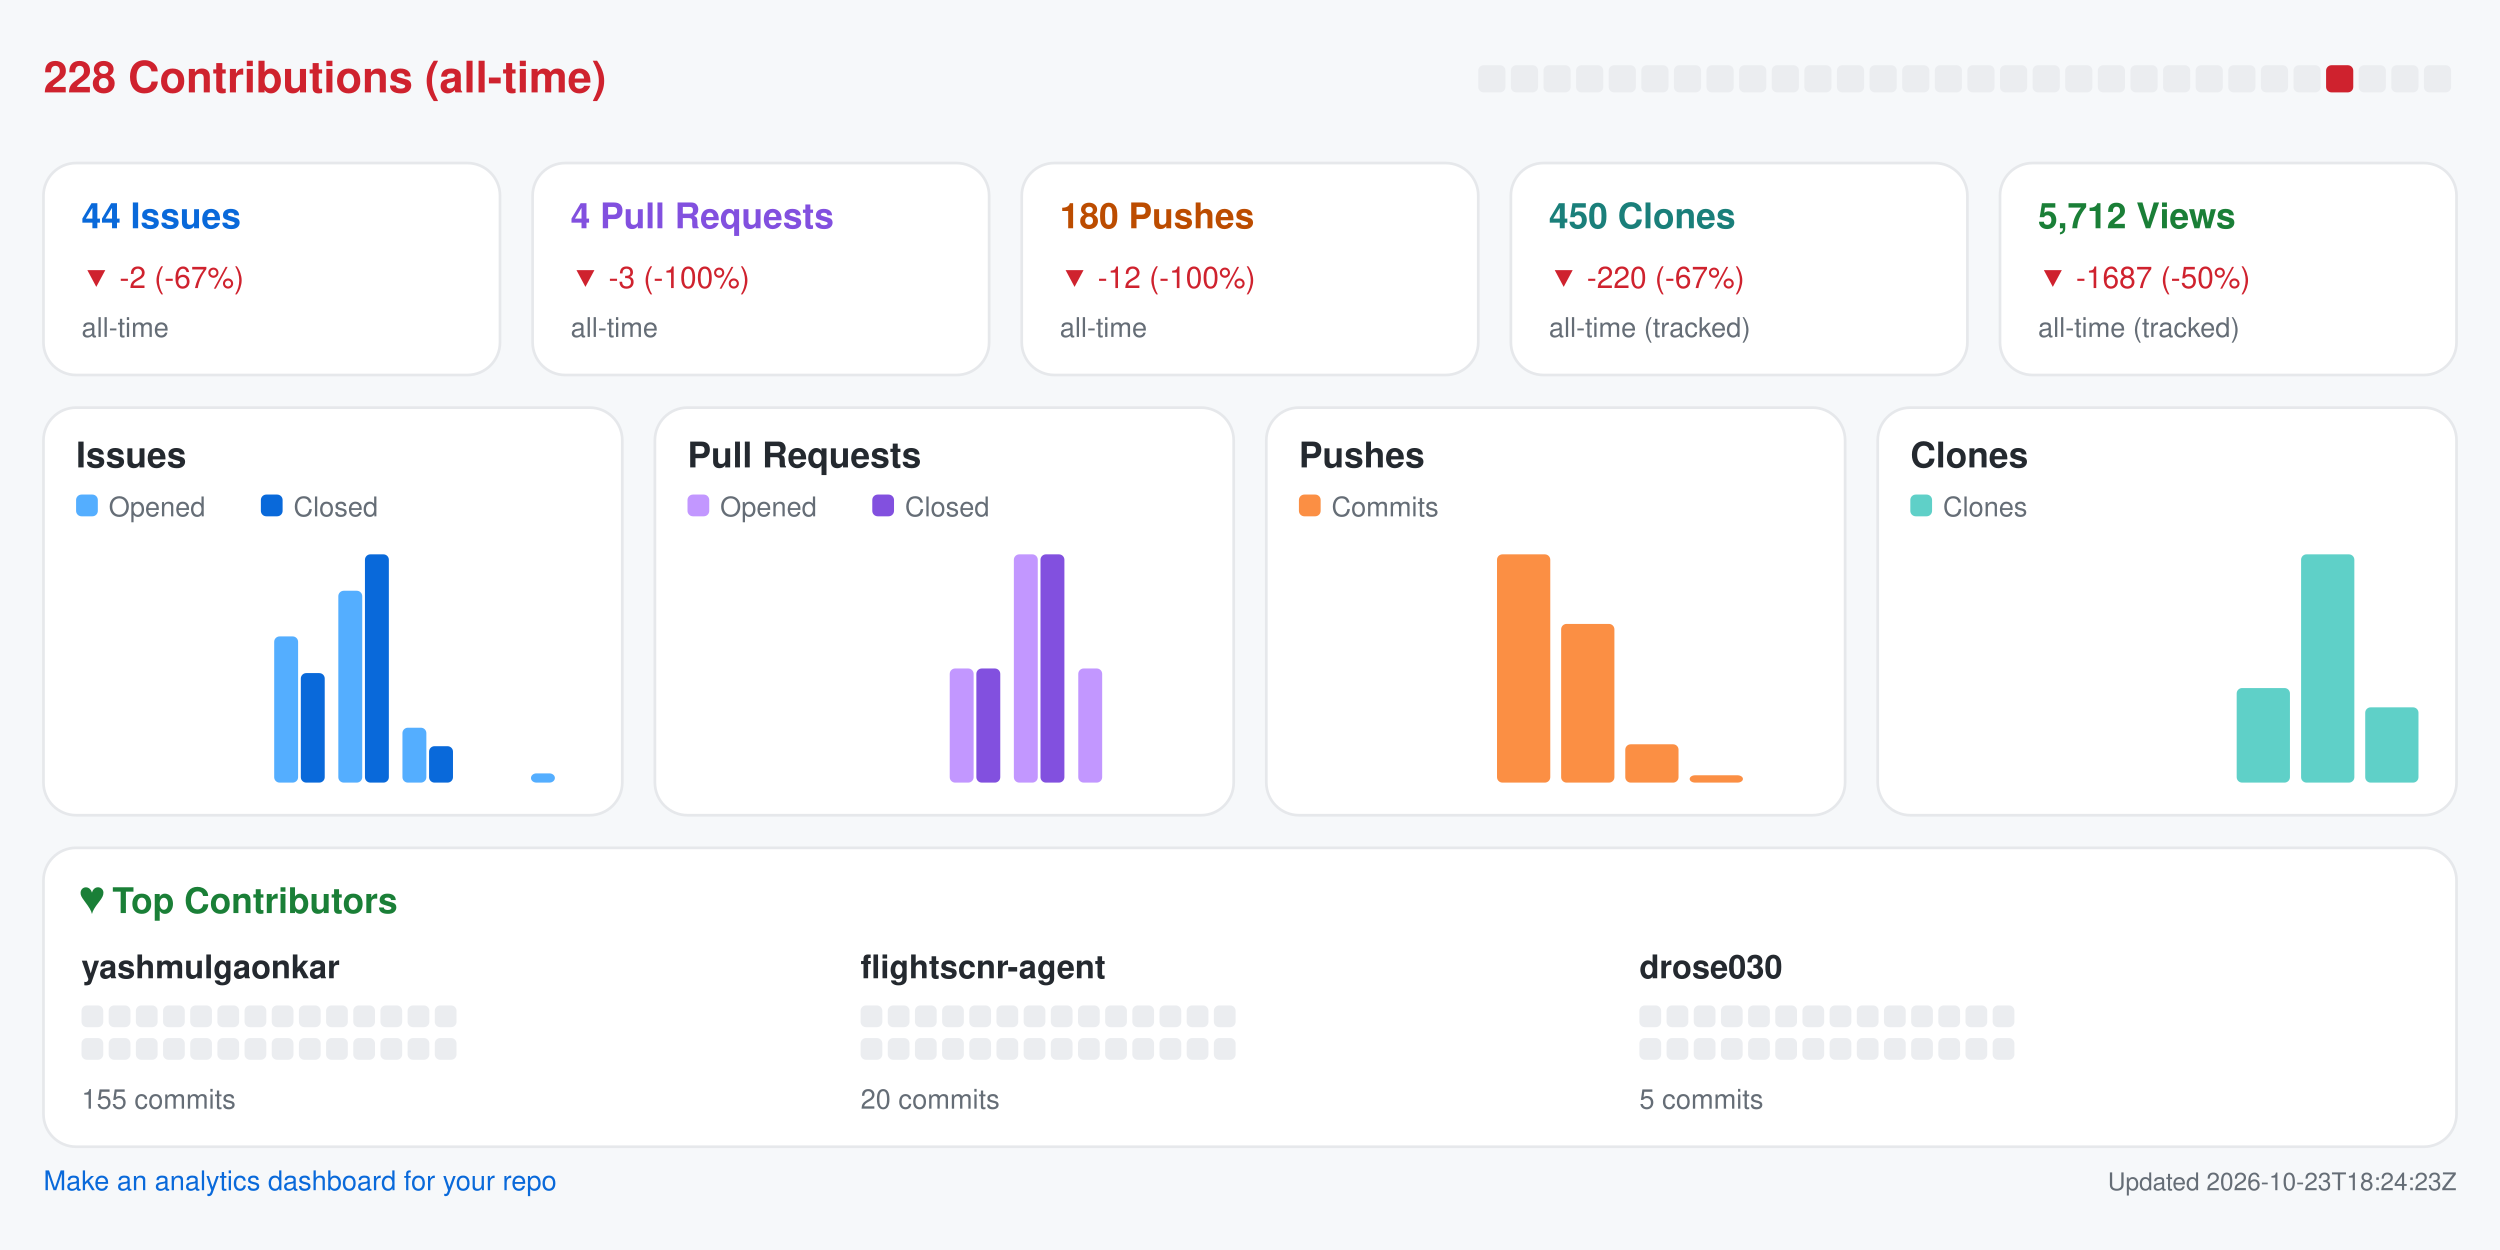
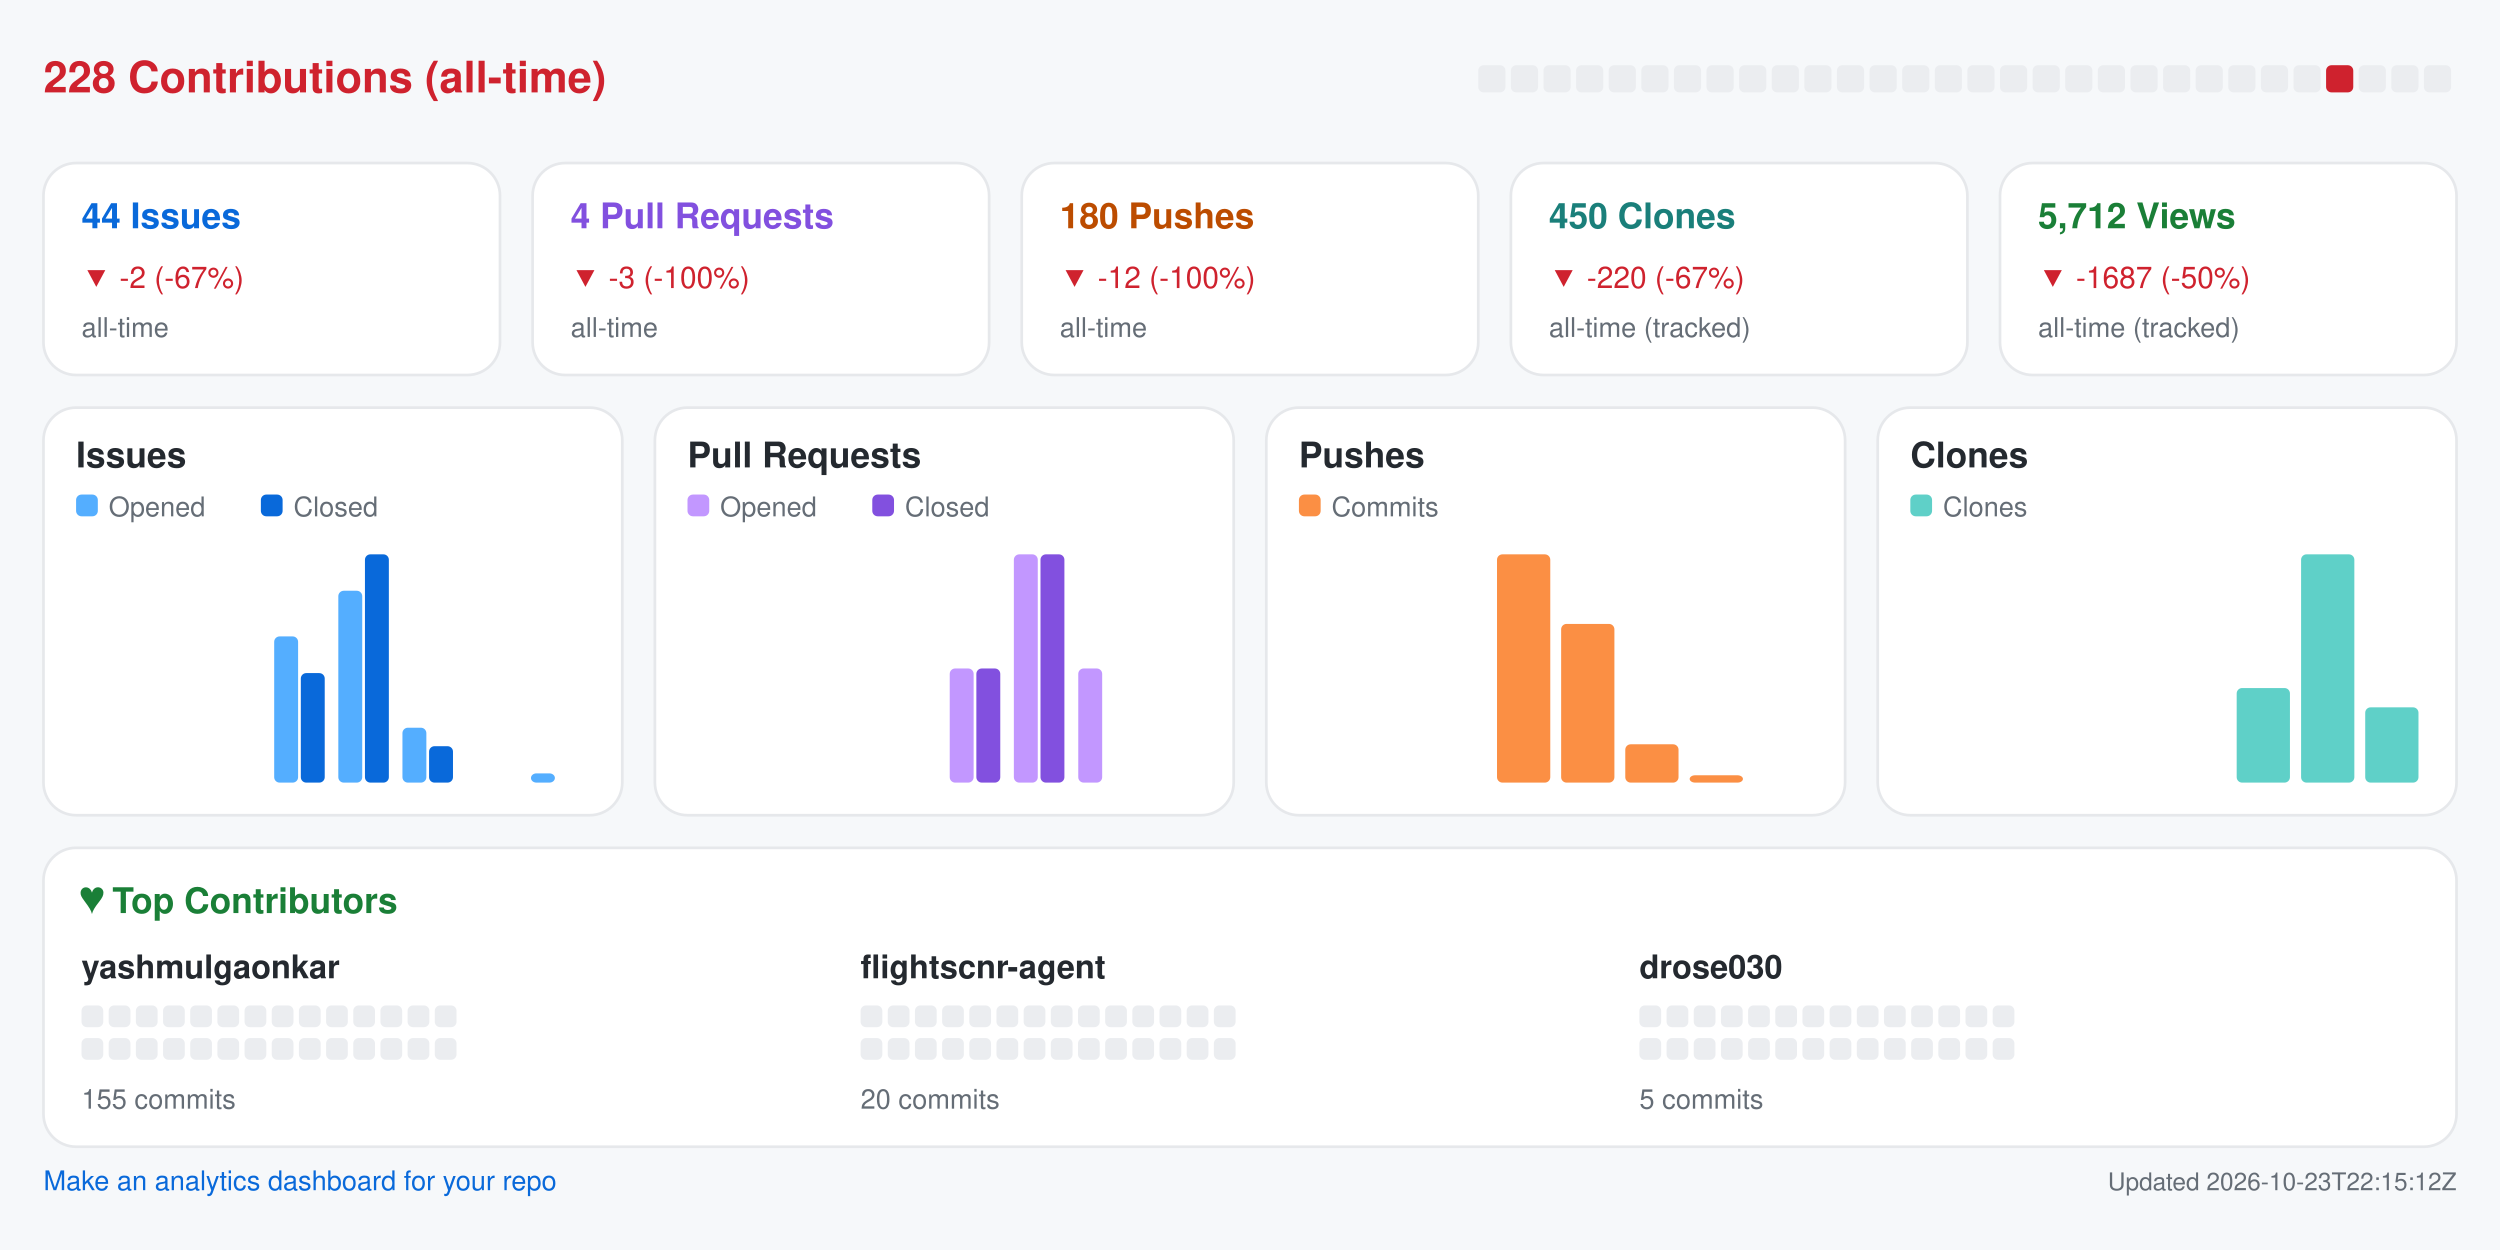
<svg xmlns="http://www.w3.org/2000/svg" width="920" height="460" viewBox="0 0 920 460" role="img" aria-label="Repository analytics for yashmulgaonkar/FlightScnr">
  <rect x="0.0" y="0.0" width="920.0" height="460.0" rx="0" fill="#f6f8fa" />
  <text x="16.0" y="34.0" fill="#cf222e" font-size="16" font-family="-apple-system,BlinkMacSystemFont,Segoe UI,Helvetica,Arial,sans-serif" font-weight="600" text-anchor="start">228 Contributions (all-time)</text>
  <rect x="544.0" y="24.0" width="10.0" height="10.0" rx="2" fill="#ebedf0" />
  <rect x="556.0" y="24.0" width="10.0" height="10.0" rx="2" fill="#ebedf0" />
  <rect x="568.0" y="24.0" width="10.0" height="10.0" rx="2" fill="#ebedf0" />
  <rect x="580.0" y="24.0" width="10.0" height="10.0" rx="2" fill="#ebedf0" />
  <rect x="592.0" y="24.0" width="10.0" height="10.0" rx="2" fill="#ebedf0" />
  <rect x="604.0" y="24.0" width="10.0" height="10.0" rx="2" fill="#ebedf0" />
  <rect x="616.0" y="24.0" width="10.0" height="10.0" rx="2" fill="#ebedf0" />
  <rect x="628.0" y="24.0" width="10.0" height="10.0" rx="2" fill="#ebedf0" />
  <rect x="640.0" y="24.0" width="10.0" height="10.0" rx="2" fill="#ebedf0" />
  <rect x="652.0" y="24.0" width="10.0" height="10.0" rx="2" fill="#ebedf0" />
  <rect x="664.0" y="24.0" width="10.0" height="10.0" rx="2" fill="#ebedf0" />
  <rect x="676.0" y="24.0" width="10.0" height="10.0" rx="2" fill="#ebedf0" />
  <rect x="688.0" y="24.0" width="10.0" height="10.0" rx="2" fill="#ebedf0" />
  <rect x="700.0" y="24.0" width="10.0" height="10.0" rx="2" fill="#ebedf0" />
  <rect x="712.0" y="24.0" width="10.0" height="10.0" rx="2" fill="#ebedf0" />
  <rect x="724.0" y="24.0" width="10.0" height="10.0" rx="2" fill="#ebedf0" />
  <rect x="736.0" y="24.0" width="10.0" height="10.0" rx="2" fill="#ebedf0" />
  <rect x="748.0" y="24.0" width="10.0" height="10.0" rx="2" fill="#ebedf0" />
  <rect x="760.0" y="24.0" width="10.0" height="10.0" rx="2" fill="#ebedf0" />
  <rect x="772.0" y="24.0" width="10.0" height="10.0" rx="2" fill="#ebedf0" />
  <rect x="784.0" y="24.0" width="10.0" height="10.0" rx="2" fill="#ebedf0" />
  <rect x="796.0" y="24.0" width="10.0" height="10.0" rx="2" fill="#ebedf0" />
  <rect x="808.0" y="24.0" width="10.0" height="10.0" rx="2" fill="#ebedf0" />
  <rect x="820.0" y="24.0" width="10.0" height="10.0" rx="2" fill="#ebedf0" />
  <rect x="832.0" y="24.0" width="10.0" height="10.0" rx="2" fill="#ebedf0" />
  <rect x="844.0" y="24.0" width="10.0" height="10.0" rx="2" fill="#ebedf0" />
  <rect x="856.0" y="24.0" width="10.0" height="10.0" rx="2" fill="#cf222e" />
  <rect x="868.0" y="24.0" width="10.0" height="10.0" rx="2" fill="#ebedf0" />
  <rect x="880.0" y="24.0" width="10.0" height="10.0" rx="2" fill="#ebedf0" />
  <rect x="892.0" y="24.0" width="10.0" height="10.0" rx="2" fill="#ebedf0" />
  <rect x="16.0" y="60.0" width="168.0" height="78.0" rx="12" fill="#ffffff" stroke="#e6e8eb" />
  <text x="30.0" y="84.0" fill="#0969da" font-size="13" font-family="-apple-system,BlinkMacSystemFont,Segoe UI,Helvetica,Arial,sans-serif" font-weight="600" text-anchor="start">44 Issues</text>
  <text x="30.0" y="106.0" fill="#cf222e" font-size="11" font-family="-apple-system,BlinkMacSystemFont,Segoe UI,Helvetica,Arial,sans-serif" font-weight="400" text-anchor="start">▼ -2 (-67%)</text>
  <text x="30.0" y="124.0" fill="#656d76" font-size="10" font-family="-apple-system,BlinkMacSystemFont,Segoe UI,Helvetica,Arial,sans-serif" font-weight="400" text-anchor="start">all-time</text>
  <rect x="196.0" y="60.0" width="168.0" height="78.0" rx="12" fill="#ffffff" stroke="#e6e8eb" />
  <text x="210.0" y="84.0" fill="#8250df" font-size="13" font-family="-apple-system,BlinkMacSystemFont,Segoe UI,Helvetica,Arial,sans-serif" font-weight="600" text-anchor="start">4 Pull Requests</text>
  <text x="210.0" y="106.0" fill="#cf222e" font-size="11" font-family="-apple-system,BlinkMacSystemFont,Segoe UI,Helvetica,Arial,sans-serif" font-weight="400" text-anchor="start">▼ -3 (-100%)</text>
  <text x="210.0" y="124.0" fill="#656d76" font-size="10" font-family="-apple-system,BlinkMacSystemFont,Segoe UI,Helvetica,Arial,sans-serif" font-weight="400" text-anchor="start">all-time</text>
  <rect x="376.0" y="60.0" width="168.0" height="78.0" rx="12" fill="#ffffff" stroke="#e6e8eb" />
  <text x="390.0" y="84.0" fill="#bc4c00" font-size="13" font-family="-apple-system,BlinkMacSystemFont,Segoe UI,Helvetica,Arial,sans-serif" font-weight="600" text-anchor="start">180 Pushes</text>
  <text x="390.0" y="106.0" fill="#cf222e" font-size="11" font-family="-apple-system,BlinkMacSystemFont,Segoe UI,Helvetica,Arial,sans-serif" font-weight="400" text-anchor="start">▼ -12 (-100%)</text>
  <text x="390.0" y="124.0" fill="#656d76" font-size="10" font-family="-apple-system,BlinkMacSystemFont,Segoe UI,Helvetica,Arial,sans-serif" font-weight="400" text-anchor="start">all-time</text>
  <rect x="556.0" y="60.0" width="168.0" height="78.0" rx="12" fill="#ffffff" stroke="#e6e8eb" />
  <text x="570.0" y="84.0" fill="#1a7f7a" font-size="13" font-family="-apple-system,BlinkMacSystemFont,Segoe UI,Helvetica,Arial,sans-serif" font-weight="600" text-anchor="start">450 Clones</text>
  <text x="570.0" y="106.0" fill="#cf222e" font-size="11" font-family="-apple-system,BlinkMacSystemFont,Segoe UI,Helvetica,Arial,sans-serif" font-weight="400" text-anchor="start">▼ -220 (-67%)</text>
  <text x="570.0" y="124.0" fill="#656d76" font-size="10" font-family="-apple-system,BlinkMacSystemFont,Segoe UI,Helvetica,Arial,sans-serif" font-weight="400" text-anchor="start">all-time (tracked)</text>
  <rect x="736.0" y="60.0" width="168.0" height="78.0" rx="12" fill="#ffffff" stroke="#e6e8eb" />
  <text x="750.0" y="84.0" fill="#1a7f37" font-size="13" font-family="-apple-system,BlinkMacSystemFont,Segoe UI,Helvetica,Arial,sans-serif" font-weight="600" text-anchor="start">5,712 Views</text>
  <text x="750.0" y="106.0" fill="#cf222e" font-size="11" font-family="-apple-system,BlinkMacSystemFont,Segoe UI,Helvetica,Arial,sans-serif" font-weight="400" text-anchor="start">▼ -1687 (-50%)</text>
  <text x="750.0" y="124.0" fill="#656d76" font-size="10" font-family="-apple-system,BlinkMacSystemFont,Segoe UI,Helvetica,Arial,sans-serif" font-weight="400" text-anchor="start">all-time (tracked)</text>
  <rect x="16.0" y="150.0" width="213.0" height="150.0" rx="12" fill="#ffffff" stroke="#e6e8eb" />
  <text x="28.0" y="172.0" fill="#24292f" font-size="13" font-family="-apple-system,BlinkMacSystemFont,Segoe UI,Helvetica,Arial,sans-serif" font-weight="600" text-anchor="start">Issues</text>
  <rect x="28.0" y="182.0" width="8.0" height="8.0" rx="2" fill="#54aeff" />
  <text x="40.0" y="190.0" fill="#656d76" font-size="10" font-family="-apple-system,BlinkMacSystemFont,Segoe UI,Helvetica,Arial,sans-serif" font-weight="400" text-anchor="start">Opened</text>
  <rect x="96.0" y="182.0" width="8.0" height="8.0" rx="2" fill="#0969da" />
  <text x="108.0" y="190.0" fill="#656d76" font-size="10" font-family="-apple-system,BlinkMacSystemFont,Segoe UI,Helvetica,Arial,sans-serif" font-weight="400" text-anchor="start">Closed</text>
  <rect x="30.0" y="288.0" width="8.8" height="0.0" rx="2" fill="#54aeff" />
  <rect x="39.8" y="288.0" width="8.8" height="0.0" rx="2" fill="#0969da" />
  <rect x="53.6" y="288.0" width="8.8" height="0.0" rx="2" fill="#54aeff" />
  <rect x="63.4" y="288.0" width="8.8" height="0.0" rx="2" fill="#0969da" />
  <rect x="77.2" y="288.0" width="8.8" height="0.0" rx="2" fill="#54aeff" />
  <rect x="87.1" y="288.0" width="8.8" height="0.0" rx="2" fill="#0969da" />
  <rect x="100.9" y="234.2" width="8.8" height="53.8" rx="2" fill="#54aeff" />
  <rect x="110.7" y="247.7" width="8.8" height="40.3" rx="2" fill="#0969da" />
  <rect x="124.5" y="217.4" width="8.8" height="70.6" rx="2" fill="#54aeff" />
  <rect x="134.3" y="204.0" width="8.8" height="84.0" rx="2" fill="#0969da" />
  <rect x="148.1" y="267.8" width="8.8" height="20.2" rx="2" fill="#54aeff" />
  <rect x="157.9" y="274.6" width="8.8" height="13.4" rx="2" fill="#0969da" />
  <rect x="171.8" y="288.0" width="8.8" height="0.0" rx="2" fill="#54aeff" />
  <rect x="181.6" y="288.0" width="8.8" height="0.0" rx="2" fill="#0969da" />
  <rect x="195.4" y="284.6" width="8.8" height="3.4" rx="2" fill="#54aeff" />
  <rect x="205.2" y="288.0" width="8.8" height="0.0" rx="2" fill="#0969da" />
  <rect x="241.0" y="150.0" width="213.0" height="150.0" rx="12" fill="#ffffff" stroke="#e6e8eb" />
  <text x="253.0" y="172.0" fill="#24292f" font-size="13" font-family="-apple-system,BlinkMacSystemFont,Segoe UI,Helvetica,Arial,sans-serif" font-weight="600" text-anchor="start">Pull Requests</text>
  <rect x="253.0" y="182.0" width="8.0" height="8.0" rx="2" fill="#c297ff" />
  <text x="265.0" y="190.0" fill="#656d76" font-size="10" font-family="-apple-system,BlinkMacSystemFont,Segoe UI,Helvetica,Arial,sans-serif" font-weight="400" text-anchor="start">Opened</text>
  <rect x="321.0" y="182.0" width="8.0" height="8.0" rx="2" fill="#8250df" />
  <text x="333.0" y="190.0" fill="#656d76" font-size="10" font-family="-apple-system,BlinkMacSystemFont,Segoe UI,Helvetica,Arial,sans-serif" font-weight="400" text-anchor="start">Closed</text>
  <rect x="255.0" y="288.0" width="8.8" height="0.0" rx="2" fill="#c297ff" />
  <rect x="264.8" y="288.0" width="8.8" height="0.0" rx="2" fill="#8250df" />
  <rect x="278.6" y="288.0" width="8.8" height="0.0" rx="2" fill="#c297ff" />
  <rect x="288.4" y="288.0" width="8.8" height="0.0" rx="2" fill="#8250df" />
  <rect x="302.2" y="288.0" width="8.8" height="0.0" rx="2" fill="#c297ff" />
  <rect x="312.1" y="288.0" width="8.8" height="0.0" rx="2" fill="#8250df" />
  <rect x="325.9" y="288.0" width="8.8" height="0.0" rx="2" fill="#c297ff" />
  <rect x="335.7" y="288.0" width="8.8" height="0.0" rx="2" fill="#8250df" />
  <rect x="349.5" y="246.0" width="8.8" height="42.0" rx="2" fill="#c297ff" />
  <rect x="359.3" y="246.0" width="8.8" height="42.0" rx="2" fill="#8250df" />
  <rect x="373.1" y="204.0" width="8.8" height="84.0" rx="2" fill="#c297ff" />
  <rect x="382.9" y="204.0" width="8.8" height="84.0" rx="2" fill="#8250df" />
  <rect x="396.8" y="246.0" width="8.8" height="42.0" rx="2" fill="#c297ff" />
  <rect x="406.6" y="288.0" width="8.8" height="0.0" rx="2" fill="#8250df" />
  <rect x="420.4" y="288.0" width="8.8" height="0.0" rx="2" fill="#c297ff" />
  <rect x="430.2" y="288.0" width="8.8" height="0.0" rx="2" fill="#8250df" />
  <rect x="466.0" y="150.0" width="213.0" height="150.0" rx="12" fill="#ffffff" stroke="#e6e8eb" />
  <text x="478.0" y="172.0" fill="#24292f" font-size="13" font-family="-apple-system,BlinkMacSystemFont,Segoe UI,Helvetica,Arial,sans-serif" font-weight="600" text-anchor="start">Pushes</text>
  <rect x="478.0" y="182.0" width="8.0" height="8.0" rx="2" fill="#fb8f44" />
  <text x="490.0" y="190.0" fill="#656d76" font-size="10" font-family="-apple-system,BlinkMacSystemFont,Segoe UI,Helvetica,Arial,sans-serif" font-weight="400" text-anchor="start">Commits</text>
  <rect x="480.0" y="288.0" width="19.6" height="0.0" rx="2" fill="#fb8f44" />
  <rect x="503.6" y="288.0" width="19.6" height="0.0" rx="2" fill="#fb8f44" />
  <rect x="527.2" y="288.0" width="19.6" height="0.0" rx="2" fill="#fb8f44" />
  <rect x="550.9" y="204.0" width="19.6" height="84.0" rx="2" fill="#fb8f44" />
  <rect x="574.5" y="229.6" width="19.6" height="58.4" rx="2" fill="#fb8f44" />
  <rect x="598.1" y="273.9" width="19.6" height="14.1" rx="2" fill="#fb8f44" />
  <rect x="621.8" y="285.3" width="19.6" height="2.7" rx="2" fill="#fb8f44" />
  <rect x="645.4" y="288.0" width="19.6" height="0.0" rx="2" fill="#fb8f44" />
  <rect x="691.0" y="150.0" width="213.0" height="150.0" rx="12" fill="#ffffff" stroke="#e6e8eb" />
  <text x="703.0" y="172.0" fill="#24292f" font-size="13" font-family="-apple-system,BlinkMacSystemFont,Segoe UI,Helvetica,Arial,sans-serif" font-weight="600" text-anchor="start">Clones</text>
  <rect x="703.0" y="182.0" width="8.0" height="8.0" rx="2" fill="#5fd0c8" />
  <text x="715.0" y="190.0" fill="#656d76" font-size="10" font-family="-apple-system,BlinkMacSystemFont,Segoe UI,Helvetica,Arial,sans-serif" font-weight="400" text-anchor="start">Clones</text>
  <rect x="705.0" y="288.0" width="19.6" height="0.0" rx="2" fill="#5fd0c8" />
  <rect x="728.6" y="288.0" width="19.6" height="0.0" rx="2" fill="#5fd0c8" />
  <rect x="752.2" y="288.0" width="19.6" height="0.0" rx="2" fill="#5fd0c8" />
  <rect x="775.9" y="288.0" width="19.6" height="0.0" rx="2" fill="#5fd0c8" />
  <rect x="799.5" y="288.0" width="19.6" height="0.0" rx="2" fill="#5fd0c8" />
  <rect x="823.1" y="253.2" width="19.6" height="34.8" rx="2" fill="#5fd0c8" />
  <rect x="846.8" y="204.0" width="19.6" height="84.0" rx="2" fill="#5fd0c8" />
  <rect x="870.4" y="260.3" width="19.6" height="27.7" rx="2" fill="#5fd0c8" />
  <rect x="16.0" y="312.0" width="888.0" height="110.0" rx="12" fill="#ffffff" stroke="#e6e8eb" />
  <text x="30.0" y="336.0" fill="#1a7f37" font-size="13" font-family="-apple-system,BlinkMacSystemFont,Segoe UI,Helvetica,Arial,sans-serif" font-weight="600" text-anchor="start">♥  Top Contributors</text>
  <text x="30.0" y="360.0" fill="#24292f" font-size="12" font-family="-apple-system,BlinkMacSystemFont,Segoe UI,Helvetica,Arial,sans-serif" font-weight="600" text-anchor="start">yashmulgaonkar</text>
  <rect x="30.0" y="370.0" width="8.0" height="8.0" rx="2" fill="#ebedf0" />
  <rect x="40.0" y="370.0" width="8.0" height="8.0" rx="2" fill="#ebedf0" />
  <rect x="50.0" y="370.0" width="8.0" height="8.0" rx="2" fill="#ebedf0" />
  <rect x="60.0" y="370.0" width="8.0" height="8.0" rx="2" fill="#ebedf0" />
  <rect x="70.0" y="370.0" width="8.0" height="8.0" rx="2" fill="#ebedf0" />
  <rect x="80.0" y="370.0" width="8.0" height="8.0" rx="2" fill="#ebedf0" />
  <rect x="90.0" y="370.0" width="8.0" height="8.0" rx="2" fill="#ebedf0" />
  <rect x="100.0" y="370.0" width="8.0" height="8.0" rx="2" fill="#ebedf0" />
  <rect x="110.0" y="370.0" width="8.0" height="8.0" rx="2" fill="#ebedf0" />
  <rect x="120.0" y="370.0" width="8.0" height="8.0" rx="2" fill="#ebedf0" />
  <rect x="130.0" y="370.0" width="8.0" height="8.0" rx="2" fill="#ebedf0" />
  <rect x="140.0" y="370.0" width="8.0" height="8.0" rx="2" fill="#ebedf0" />
  <rect x="150.0" y="370.0" width="8.0" height="8.0" rx="2" fill="#ebedf0" />
  <rect x="160.0" y="370.0" width="8.0" height="8.0" rx="2" fill="#ebedf0" />
  <rect x="30.0" y="382.0" width="8.0" height="8.0" rx="2" fill="#ebedf0" />
  <rect x="40.0" y="382.0" width="8.0" height="8.0" rx="2" fill="#ebedf0" />
  <rect x="50.0" y="382.0" width="8.0" height="8.0" rx="2" fill="#ebedf0" />
  <rect x="60.0" y="382.0" width="8.0" height="8.0" rx="2" fill="#ebedf0" />
  <rect x="70.0" y="382.0" width="8.0" height="8.0" rx="2" fill="#ebedf0" />
  <rect x="80.0" y="382.0" width="8.0" height="8.0" rx="2" fill="#ebedf0" />
  <rect x="90.0" y="382.0" width="8.0" height="8.0" rx="2" fill="#ebedf0" />
  <rect x="100.0" y="382.0" width="8.0" height="8.0" rx="2" fill="#ebedf0" />
  <rect x="110.0" y="382.0" width="8.0" height="8.0" rx="2" fill="#ebedf0" />
  <rect x="120.0" y="382.0" width="8.0" height="8.0" rx="2" fill="#ebedf0" />
  <rect x="130.0" y="382.0" width="8.0" height="8.0" rx="2" fill="#ebedf0" />
  <rect x="140.0" y="382.0" width="8.0" height="8.0" rx="2" fill="#ebedf0" />
  <rect x="150.0" y="382.0" width="8.0" height="8.0" rx="2" fill="#ebedf0" />
  <rect x="160.0" y="382.0" width="8.0" height="8.0" rx="2" fill="#ebedf0" />
  <text x="30.0" y="408.0" fill="#656d76" font-size="10" font-family="-apple-system,BlinkMacSystemFont,Segoe UI,Helvetica,Arial,sans-serif" font-weight="400" text-anchor="start">155 commits</text>
  <text x="316.7" y="360.0" fill="#24292f" font-size="12" font-family="-apple-system,BlinkMacSystemFont,Segoe UI,Helvetica,Arial,sans-serif" font-weight="600" text-anchor="start">flightscnr-agent</text>
  <rect x="316.7" y="370.0" width="8.0" height="8.0" rx="2" fill="#ebedf0" />
  <rect x="326.7" y="370.0" width="8.0" height="8.0" rx="2" fill="#ebedf0" />
  <rect x="336.7" y="370.0" width="8.0" height="8.0" rx="2" fill="#ebedf0" />
  <rect x="346.7" y="370.0" width="8.0" height="8.0" rx="2" fill="#ebedf0" />
  <rect x="356.7" y="370.0" width="8.0" height="8.0" rx="2" fill="#ebedf0" />
  <rect x="366.7" y="370.0" width="8.0" height="8.0" rx="2" fill="#ebedf0" />
  <rect x="376.7" y="370.0" width="8.0" height="8.0" rx="2" fill="#ebedf0" />
  <rect x="386.7" y="370.0" width="8.0" height="8.0" rx="2" fill="#ebedf0" />
  <rect x="396.7" y="370.0" width="8.0" height="8.0" rx="2" fill="#ebedf0" />
  <rect x="406.7" y="370.0" width="8.0" height="8.0" rx="2" fill="#ebedf0" />
  <rect x="416.7" y="370.0" width="8.0" height="8.0" rx="2" fill="#ebedf0" />
  <rect x="426.7" y="370.0" width="8.0" height="8.0" rx="2" fill="#ebedf0" />
  <rect x="436.7" y="370.0" width="8.0" height="8.0" rx="2" fill="#ebedf0" />
  <rect x="446.7" y="370.0" width="8.0" height="8.0" rx="2" fill="#ebedf0" />
  <rect x="316.7" y="382.0" width="8.0" height="8.0" rx="2" fill="#ebedf0" />
  <rect x="326.7" y="382.0" width="8.0" height="8.0" rx="2" fill="#ebedf0" />
  <rect x="336.7" y="382.0" width="8.0" height="8.0" rx="2" fill="#ebedf0" />
  <rect x="346.7" y="382.0" width="8.0" height="8.0" rx="2" fill="#ebedf0" />
  <rect x="356.7" y="382.0" width="8.0" height="8.0" rx="2" fill="#ebedf0" />
  <rect x="366.7" y="382.0" width="8.0" height="8.0" rx="2" fill="#ebedf0" />
  <rect x="376.7" y="382.0" width="8.0" height="8.0" rx="2" fill="#ebedf0" />
  <rect x="386.7" y="382.0" width="8.0" height="8.0" rx="2" fill="#ebedf0" />
  <rect x="396.7" y="382.0" width="8.0" height="8.0" rx="2" fill="#ebedf0" />
  <rect x="406.7" y="382.0" width="8.0" height="8.0" rx="2" fill="#ebedf0" />
  <rect x="416.7" y="382.0" width="8.0" height="8.0" rx="2" fill="#ebedf0" />
  <rect x="426.7" y="382.0" width="8.0" height="8.0" rx="2" fill="#ebedf0" />
  <rect x="436.7" y="382.0" width="8.0" height="8.0" rx="2" fill="#ebedf0" />
  <rect x="446.7" y="382.0" width="8.0" height="8.0" rx="2" fill="#ebedf0" />
  <text x="316.7" y="408.0" fill="#656d76" font-size="10" font-family="-apple-system,BlinkMacSystemFont,Segoe UI,Helvetica,Arial,sans-serif" font-weight="400" text-anchor="start">20 commits</text>
  <text x="603.3" y="360.0" fill="#24292f" font-size="12" font-family="-apple-system,BlinkMacSystemFont,Segoe UI,Helvetica,Arial,sans-serif" font-weight="600" text-anchor="start">drose030</text>
  <rect x="603.3" y="370.0" width="8.0" height="8.0" rx="2" fill="#ebedf0" />
  <rect x="613.3" y="370.0" width="8.0" height="8.0" rx="2" fill="#ebedf0" />
  <rect x="623.3" y="370.0" width="8.0" height="8.0" rx="2" fill="#ebedf0" />
  <rect x="633.3" y="370.0" width="8.0" height="8.0" rx="2" fill="#ebedf0" />
  <rect x="643.3" y="370.0" width="8.0" height="8.0" rx="2" fill="#ebedf0" />
  <rect x="653.3" y="370.0" width="8.0" height="8.0" rx="2" fill="#ebedf0" />
  <rect x="663.3" y="370.0" width="8.0" height="8.0" rx="2" fill="#ebedf0" />
  <rect x="673.3" y="370.0" width="8.0" height="8.0" rx="2" fill="#ebedf0" />
  <rect x="683.3" y="370.0" width="8.0" height="8.0" rx="2" fill="#ebedf0" />
  <rect x="693.3" y="370.0" width="8.0" height="8.0" rx="2" fill="#ebedf0" />
  <rect x="703.3" y="370.0" width="8.0" height="8.0" rx="2" fill="#ebedf0" />
  <rect x="713.3" y="370.0" width="8.0" height="8.0" rx="2" fill="#ebedf0" />
  <rect x="723.3" y="370.0" width="8.0" height="8.0" rx="2" fill="#ebedf0" />
  <rect x="733.3" y="370.0" width="8.0" height="8.0" rx="2" fill="#ebedf0" />
  <rect x="603.3" y="382.0" width="8.0" height="8.0" rx="2" fill="#ebedf0" />
  <rect x="613.3" y="382.0" width="8.0" height="8.0" rx="2" fill="#ebedf0" />
  <rect x="623.3" y="382.0" width="8.0" height="8.0" rx="2" fill="#ebedf0" />
  <rect x="633.3" y="382.0" width="8.0" height="8.0" rx="2" fill="#ebedf0" />
  <rect x="643.3" y="382.0" width="8.0" height="8.0" rx="2" fill="#ebedf0" />
  <rect x="653.3" y="382.0" width="8.0" height="8.0" rx="2" fill="#ebedf0" />
  <rect x="663.3" y="382.0" width="8.0" height="8.0" rx="2" fill="#ebedf0" />
  <rect x="673.3" y="382.0" width="8.0" height="8.0" rx="2" fill="#ebedf0" />
  <rect x="683.3" y="382.0" width="8.0" height="8.0" rx="2" fill="#ebedf0" />
  <rect x="693.3" y="382.0" width="8.0" height="8.0" rx="2" fill="#ebedf0" />
  <rect x="703.3" y="382.0" width="8.0" height="8.0" rx="2" fill="#ebedf0" />
  <rect x="713.3" y="382.0" width="8.0" height="8.0" rx="2" fill="#ebedf0" />
  <rect x="723.3" y="382.0" width="8.0" height="8.0" rx="2" fill="#ebedf0" />
  <rect x="733.3" y="382.0" width="8.0" height="8.0" rx="2" fill="#ebedf0" />
  <text x="603.3" y="408.0" fill="#656d76" font-size="10" font-family="-apple-system,BlinkMacSystemFont,Segoe UI,Helvetica,Arial,sans-serif" font-weight="400" text-anchor="start">5 commits</text>
  <a href="https://github.com/yashmulgaonkar/repo-analytics" target="_blank" rel="noopener noreferrer">
    <text x="16.0" y="438.0" fill="#0969da" font-size="10" font-family="-apple-system,BlinkMacSystemFont,Segoe UI,Helvetica,Arial,sans-serif" font-weight="400" text-anchor="start">Make an analytics dashboard for your repo</text>
  </a>
-   <text x="904.0" y="438.0" fill="#656d76" font-size="9" font-family="-apple-system,BlinkMacSystemFont,Segoe UI,Helvetica,Arial,sans-serif" font-weight="400" text-anchor="end">Updated 2026-10-23T18:24:23Z</text>
+   <text x="904.0" y="438.0" fill="#656d76" font-size="9" font-family="-apple-system,BlinkMacSystemFont,Segoe UI,Helvetica,Arial,sans-serif" font-weight="400" text-anchor="end">Updated 2026-10-23T22:15:12Z</text>
</svg>
